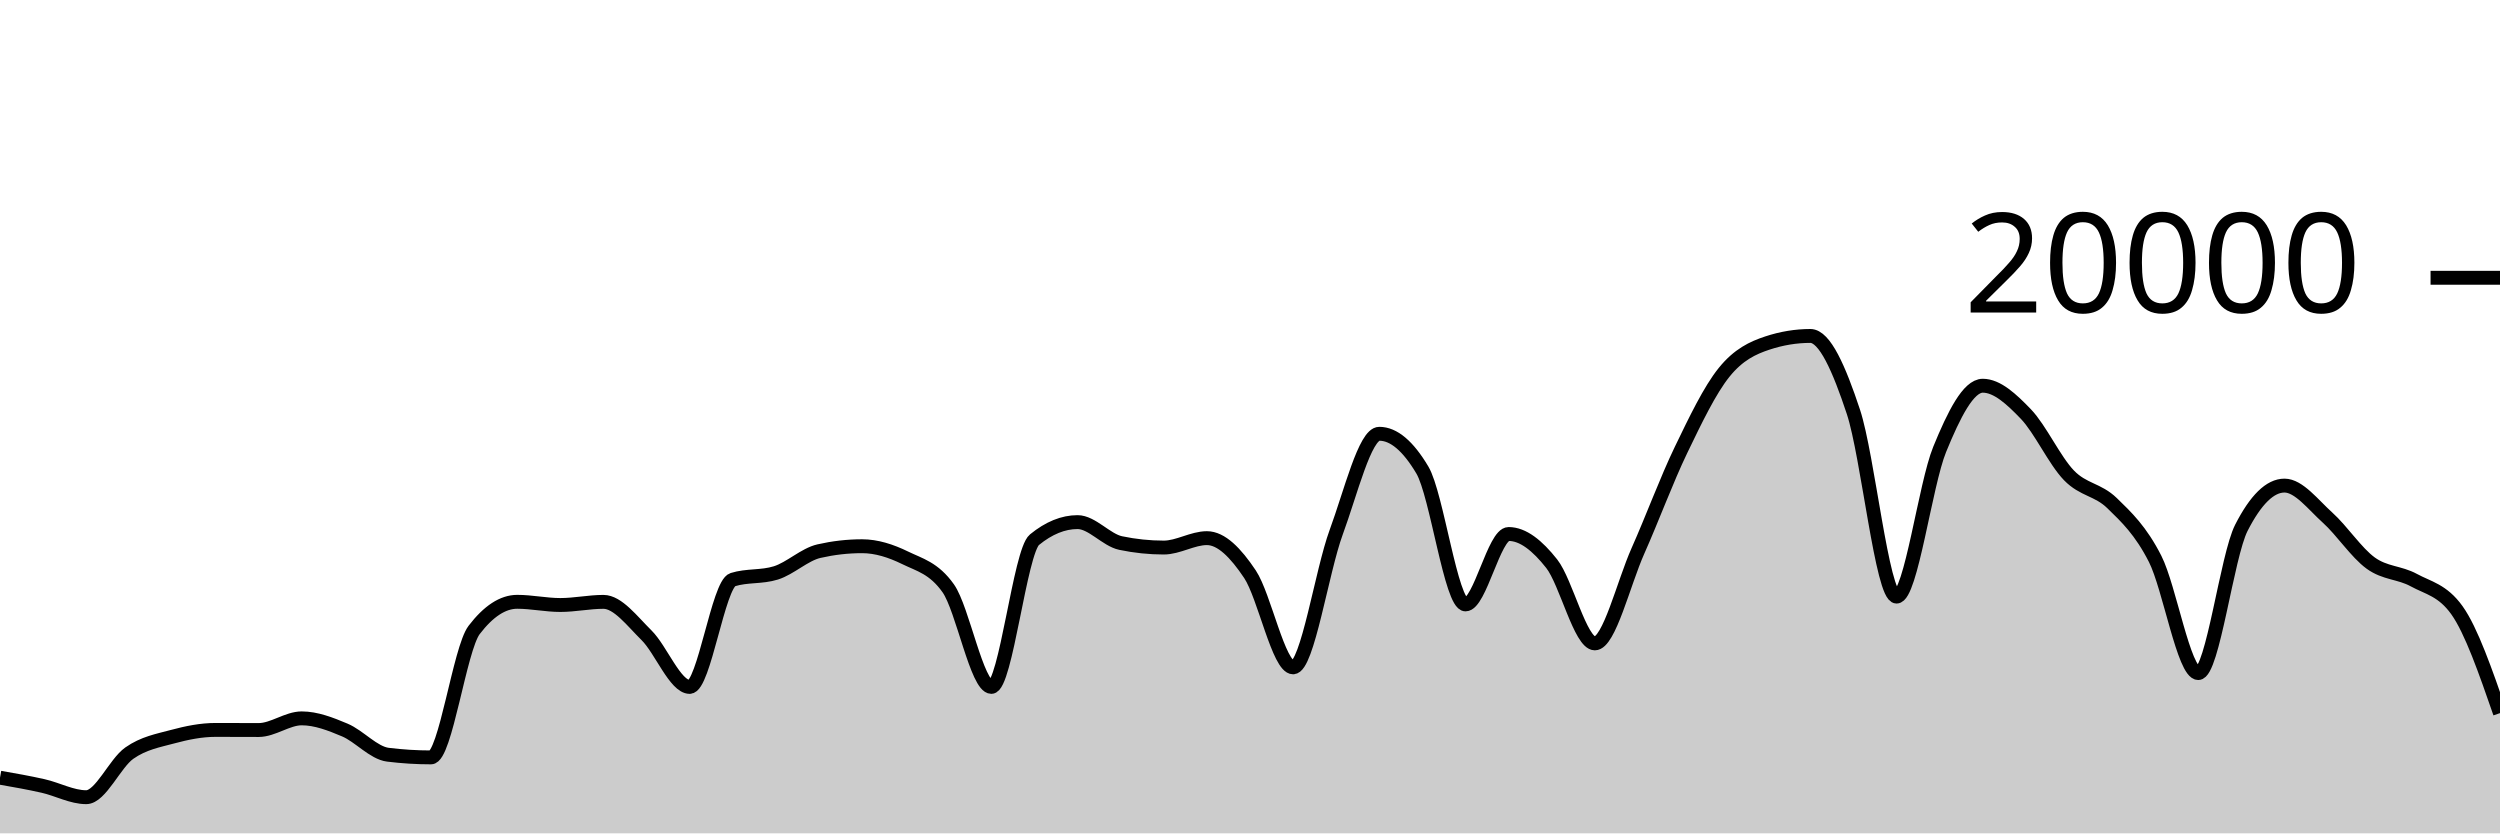
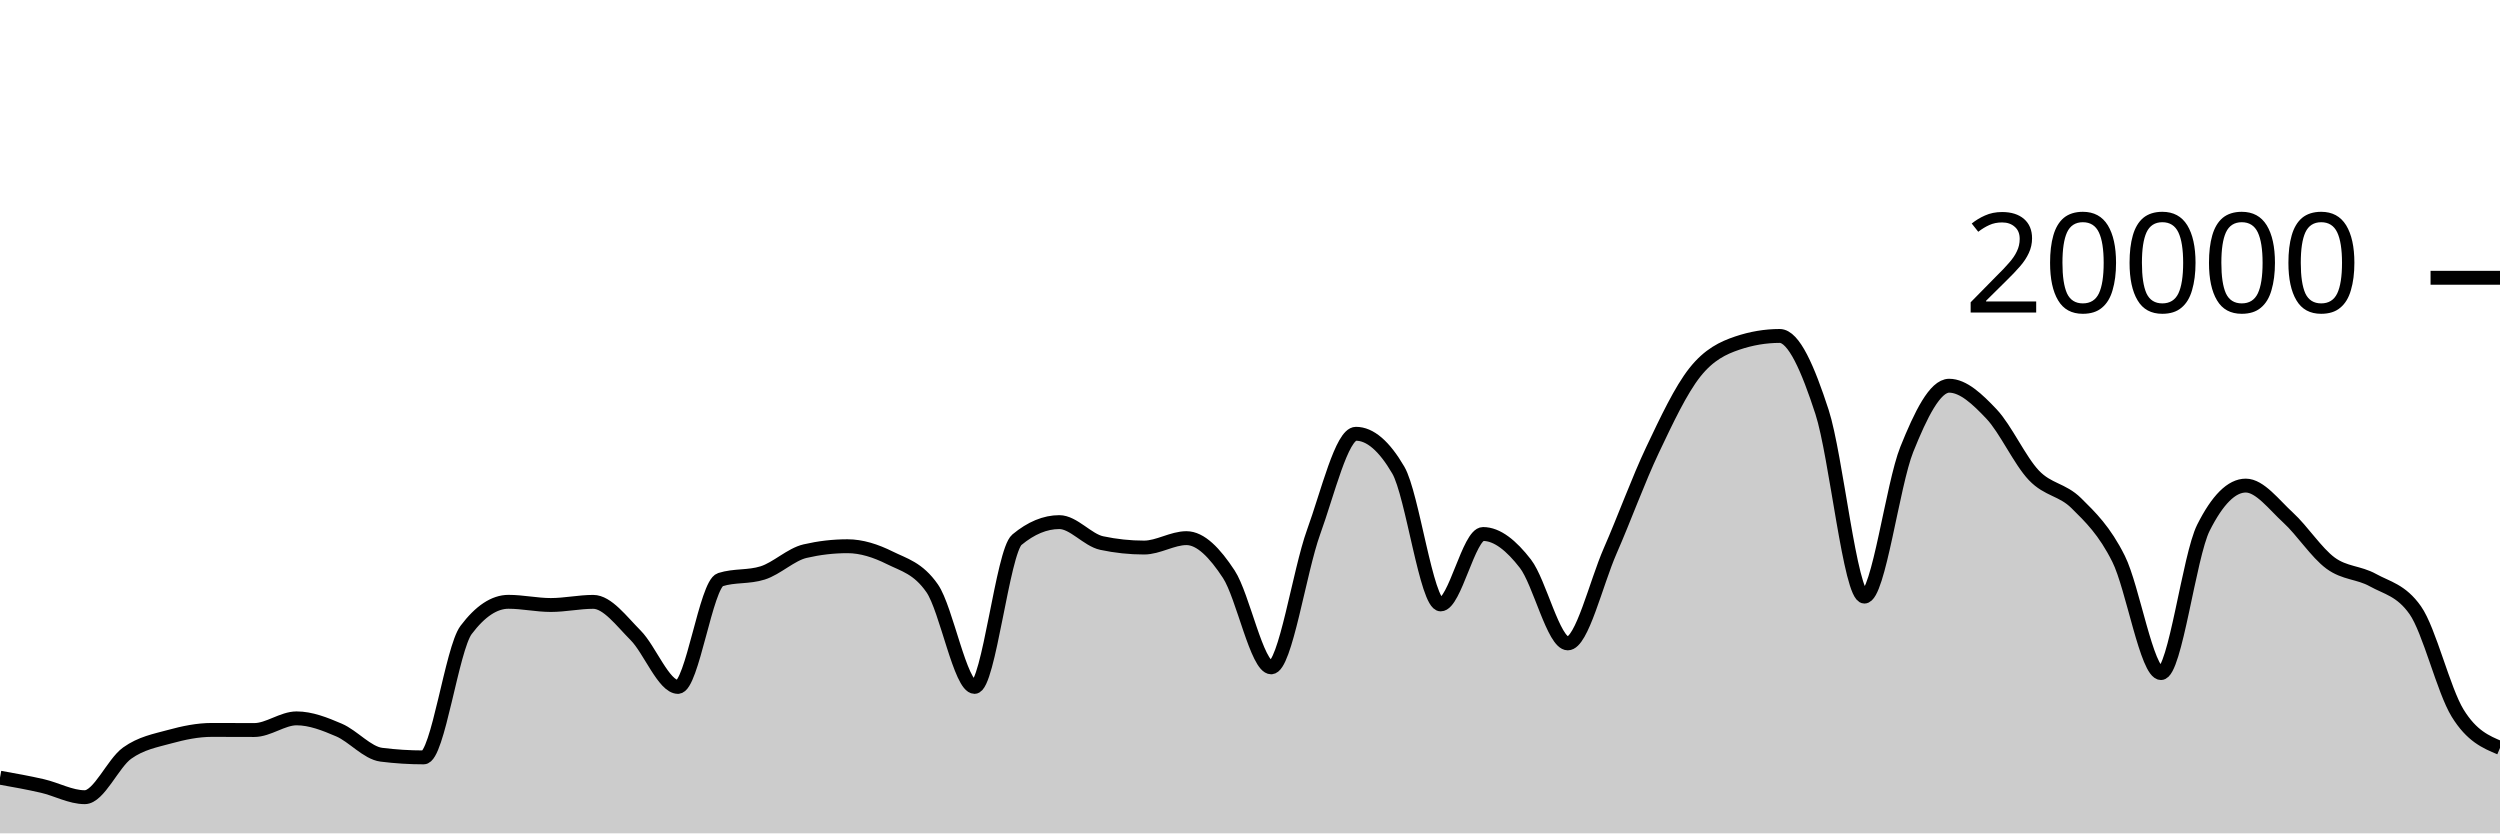
<svg xmlns="http://www.w3.org/2000/svg" viewBox="0 0 180 60">
  <g transform="translate(0,20)">
-     <path class="area" fill="rgba(0, 0, 0, 0.2)" d="M0,35.994C1.034,36.175,2.069,36.356,3.103,36.59C4.138,36.824,5.172,37.398,6.207,37.398C7.241,37.398,8.276,34.952,9.31,34.226C10.345,33.5,11.379,33.323,12.414,33.044C13.448,32.765,14.483,32.554,15.517,32.554C16.552,32.554,17.586,32.562,18.621,32.562C19.655,32.562,20.69,31.722,21.724,31.722C22.759,31.722,23.793,32.126,24.828,32.562C25.862,32.998,26.897,34.212,27.931,34.34C28.966,34.468,30,34.532,31.034,34.532C32.069,34.532,33.103,26.707,34.138,25.356C35.172,24.005,36.207,23.33,37.241,23.33C38.276,23.33,39.31,23.56,40.345,23.56C41.379,23.56,42.414,23.334,43.448,23.334C44.483,23.334,45.517,24.721,46.552,25.742C47.586,26.763,48.621,29.458,49.655,29.458C50.69,29.458,51.724,22.057,52.759,21.734C53.793,21.411,54.828,21.573,55.862,21.25C56.897,20.927,57.931,19.918,58.966,19.682C60,19.446,61.034,19.328,62.069,19.328C63.103,19.328,64.138,19.658,65.172,20.164C66.207,20.67,67.241,20.897,68.276,22.362C69.31,23.827,70.345,29.458,71.379,29.458C72.414,29.458,73.448,19.702,74.483,18.858C75.517,18.014,76.552,17.592,77.586,17.592C78.621,17.592,79.655,18.884,80.69,19.1C81.724,19.316,82.759,19.424,83.793,19.424C84.828,19.424,85.862,18.746,86.897,18.746C87.931,18.746,88.966,19.795,90,21.346C91.034,22.897,92.069,28.05,93.103,28.05C94.138,28.05,95.172,21.121,96.207,18.318C97.241,15.515,98.276,11.232,99.31,11.232C100.345,11.232,101.379,12.104,102.414,13.848C103.448,15.592,104.483,23.518,105.517,23.518C106.552,23.518,107.586,18.448,108.621,18.448C109.655,18.448,110.69,19.275,111.724,20.588C112.759,21.901,113.793,26.324,114.828,26.324C115.862,26.324,116.897,21.986,117.931,19.664C118.966,17.342,120,14.537,121.034,12.394C122.069,10.251,123.103,8.088,124.138,6.806C125.172,5.524,126.207,5.045,127.241,4.702C128.276,4.359,129.31,4.188,130.345,4.188C131.379,4.188,132.414,6.532,133.448,9.66C134.483,12.788,135.517,22.956,136.552,22.956C137.586,22.956,138.621,14.889,139.655,12.358C140.69,9.827,141.724,7.772,142.759,7.772C143.793,7.772,144.828,8.734,145.862,9.81C146.897,10.886,147.931,13.157,148.966,14.226C150,15.295,151.034,15.223,152.069,16.226C153.103,17.229,154.138,18.205,155.172,20.244C156.207,22.283,157.241,28.462,158.276,28.462C159.31,28.462,160.345,20.025,161.379,18C162.414,15.975,163.448,14.962,164.483,14.962C165.517,14.962,166.552,16.34,167.586,17.27C168.621,18.2,169.655,19.792,170.69,20.542C171.724,21.292,172.759,21.203,173.793,21.768C174.828,22.333,175.862,22.49,176.897,23.934C177.931,25.378,178.966,28.361,180,31.344L180,40C178.966,40,177.931,40,176.897,40C175.862,40,174.828,40,173.793,40C172.759,40,171.724,40,170.69,40C169.655,40,168.621,40,167.586,40C166.552,40,165.517,40,164.483,40C163.448,40,162.414,40,161.379,40C160.345,40,159.31,40,158.276,40C157.241,40,156.207,40,155.172,40C154.138,40,153.103,40,152.069,40C151.034,40,150,40,148.966,40C147.931,40,146.897,40,145.862,40C144.828,40,143.793,40,142.759,40C141.724,40,140.69,40,139.655,40C138.621,40,137.586,40,136.552,40C135.517,40,134.483,40,133.448,40C132.414,40,131.379,40,130.345,40C129.31,40,128.276,40,127.241,40C126.207,40,125.172,40,124.138,40C123.103,40,122.069,40,121.034,40C120,40,118.966,40,117.931,40C116.897,40,115.862,40,114.828,40C113.793,40,112.759,40,111.724,40C110.69,40,109.655,40,108.621,40C107.586,40,106.552,40,105.517,40C104.483,40,103.448,40,102.414,40C101.379,40,100.345,40,99.31,40C98.276,40,97.241,40,96.207,40C95.172,40,94.138,40,93.103,40C92.069,40,91.034,40,90,40C88.966,40,87.931,40,86.897,40C85.862,40,84.828,40,83.793,40C82.759,40,81.724,40,80.69,40C79.655,40,78.621,40,77.586,40C76.552,40,75.517,40,74.483,40C73.448,40,72.414,40,71.379,40C70.345,40,69.31,40,68.276,40C67.241,40,66.207,40,65.172,40C64.138,40,63.103,40,62.069,40C61.034,40,60,40,58.966,40C57.931,40,56.897,40,55.862,40C54.828,40,53.793,40,52.759,40C51.724,40,50.69,40,49.655,40C48.621,40,47.586,40,46.552,40C45.517,40,44.483,40,43.448,40C42.414,40,41.379,40,40.345,40C39.31,40,38.276,40,37.241,40C36.207,40,35.172,40,34.138,40C33.103,40,32.069,40,31.034,40C30,40,28.966,40,27.931,40C26.897,40,25.862,40,24.828,40C23.793,40,22.759,40,21.724,40C20.69,40,19.655,40,18.621,40C17.586,40,16.552,40,15.517,40C14.483,40,13.448,40,12.414,40C11.379,40,10.345,40,9.31,40C8.276,40,7.241,40,6.207,40C5.172,40,4.138,40,3.103,40C2.069,40,1.034,40,0,40Z" />
-     <path class="line" stroke="black" fill="none" d="M0,35.994C1.034,36.175,2.069,36.356,3.103,36.59C4.138,36.824,5.172,37.398,6.207,37.398C7.241,37.398,8.276,34.952,9.31,34.226C10.345,33.5,11.379,33.323,12.414,33.044C13.448,32.765,14.483,32.554,15.517,32.554C16.552,32.554,17.586,32.562,18.621,32.562C19.655,32.562,20.69,31.722,21.724,31.722C22.759,31.722,23.793,32.126,24.828,32.562C25.862,32.998,26.897,34.212,27.931,34.34C28.966,34.468,30,34.532,31.034,34.532C32.069,34.532,33.103,26.707,34.138,25.356C35.172,24.005,36.207,23.33,37.241,23.33C38.276,23.33,39.31,23.56,40.345,23.56C41.379,23.56,42.414,23.334,43.448,23.334C44.483,23.334,45.517,24.721,46.552,25.742C47.586,26.763,48.621,29.458,49.655,29.458C50.69,29.458,51.724,22.057,52.759,21.734C53.793,21.411,54.828,21.573,55.862,21.25C56.897,20.927,57.931,19.918,58.966,19.682C60,19.446,61.034,19.328,62.069,19.328C63.103,19.328,64.138,19.658,65.172,20.164C66.207,20.67,67.241,20.897,68.276,22.362C69.31,23.827,70.345,29.458,71.379,29.458C72.414,29.458,73.448,19.702,74.483,18.858C75.517,18.014,76.552,17.592,77.586,17.592C78.621,17.592,79.655,18.884,80.69,19.1C81.724,19.316,82.759,19.424,83.793,19.424C84.828,19.424,85.862,18.746,86.897,18.746C87.931,18.746,88.966,19.795,90,21.346C91.034,22.897,92.069,28.05,93.103,28.05C94.138,28.05,95.172,21.121,96.207,18.318C97.241,15.515,98.276,11.232,99.31,11.232C100.345,11.232,101.379,12.104,102.414,13.848C103.448,15.592,104.483,23.518,105.517,23.518C106.552,23.518,107.586,18.448,108.621,18.448C109.655,18.448,110.69,19.275,111.724,20.588C112.759,21.901,113.793,26.324,114.828,26.324C115.862,26.324,116.897,21.986,117.931,19.664C118.966,17.342,120,14.537,121.034,12.394C122.069,10.251,123.103,8.088,124.138,6.806C125.172,5.524,126.207,5.045,127.241,4.702C128.276,4.359,129.31,4.188,130.345,4.188C131.379,4.188,132.414,6.532,133.448,9.66C134.483,12.788,135.517,22.956,136.552,22.956C137.586,22.956,138.621,14.889,139.655,12.358C140.69,9.827,141.724,7.772,142.759,7.772C143.793,7.772,144.828,8.734,145.862,9.81C146.897,10.886,147.931,13.157,148.966,14.226C150,15.295,151.034,15.223,152.069,16.226C153.103,17.229,154.138,18.205,155.172,20.244C156.207,22.283,157.241,28.462,158.276,28.462C159.31,28.462,160.345,20.025,161.379,18C162.414,15.975,163.448,14.962,164.483,14.962C165.517,14.962,166.552,16.34,167.586,17.27C168.621,18.2,169.655,19.792,170.69,20.542C171.724,21.292,172.759,21.203,173.793,21.768C174.828,22.333,175.862,22.49,176.897,23.934C177.931,25.378,178.966,28.361,180,31.344" />
+     <path class="area" fill="rgba(0, 0, 0, 0.2)" d="M0,35.994C1.017,36.175,2.034,36.356,3.051,36.59C4.068,36.824,5.085,37.398,6.102,37.398C7.119,37.398,8.136,34.952,9.153,34.226C10.169,33.5,11.186,33.323,12.203,33.044C13.22,32.765,14.237,32.554,15.254,32.554C16.271,32.554,17.288,32.562,18.305,32.562C19.322,32.562,20.339,31.722,21.356,31.722C22.373,31.722,23.39,32.126,24.407,32.562C25.424,32.998,26.441,34.212,27.458,34.34C28.475,34.468,29.492,34.532,30.508,34.532C31.525,34.532,32.542,26.707,33.559,25.356C34.576,24.005,35.593,23.33,36.61,23.33C37.627,23.33,38.644,23.56,39.661,23.56C40.678,23.56,41.695,23.334,42.712,23.334C43.729,23.334,44.746,24.721,45.763,25.742C46.78,26.763,47.797,29.458,48.814,29.458C49.831,29.458,50.847,22.057,51.864,21.734C52.881,21.411,53.898,21.573,54.915,21.25C55.932,20.927,56.949,19.918,57.966,19.682C58.983,19.446,60,19.328,61.017,19.328C62.034,19.328,63.051,19.658,64.068,20.164C65.085,20.67,66.102,20.897,67.119,22.362C68.136,23.827,69.153,29.458,70.169,29.458C71.186,29.458,72.203,19.702,73.22,18.858C74.237,18.014,75.254,17.592,76.271,17.592C77.288,17.592,78.305,18.884,79.322,19.1C80.339,19.316,81.356,19.424,82.373,19.424C83.39,19.424,84.407,18.746,85.424,18.746C86.441,18.746,87.458,19.795,88.475,21.346C89.492,22.897,90.508,28.05,91.525,28.05C92.542,28.05,93.559,21.121,94.576,18.318C95.593,15.515,96.61,11.232,97.627,11.232C98.644,11.232,99.661,12.104,100.678,13.848C101.695,15.592,102.712,23.518,103.729,23.518C104.746,23.518,105.763,18.448,106.78,18.448C107.797,18.448,108.814,19.275,109.831,20.588C110.847,21.901,111.864,26.324,112.881,26.324C113.898,26.324,114.915,21.986,115.932,19.664C116.949,17.342,117.966,14.537,118.983,12.394C120,10.251,121.017,8.088,122.034,6.806C123.051,5.524,124.068,5.045,125.085,4.702C126.102,4.359,127.119,4.188,128.136,4.188C129.153,4.188,130.169,6.532,131.186,9.66C132.203,12.788,133.22,22.956,134.237,22.956C135.254,22.956,136.271,14.889,137.288,12.358C138.305,9.827,139.322,7.772,140.339,7.772C141.356,7.772,142.373,8.734,143.39,9.81C144.407,10.886,145.424,13.157,146.441,14.226C147.458,15.295,148.475,15.223,149.492,16.226C150.508,17.229,151.525,18.205,152.542,20.244C153.559,22.283,154.576,28.462,155.593,28.462C156.61,28.462,157.627,20.025,158.644,18C159.661,15.975,160.678,14.962,161.695,14.962C162.712,14.962,163.729,16.34,164.746,17.27C165.763,18.2,166.78,19.792,167.797,20.542C168.814,21.292,169.831,21.203,170.847,21.768C171.864,22.333,172.881,22.49,173.898,23.934C174.915,25.378,175.932,29.692,176.949,31.344C177.966,32.996,178.983,33.422,180,33.848L180,40C178.983,40,177.966,40,176.949,40C175.932,40,174.915,40,173.898,40C172.881,40,171.864,40,170.847,40C169.831,40,168.814,40,167.797,40C166.78,40,165.763,40,164.746,40C163.729,40,162.712,40,161.695,40C160.678,40,159.661,40,158.644,40C157.627,40,156.61,40,155.593,40C154.576,40,153.559,40,152.542,40C151.525,40,150.508,40,149.492,40C148.475,40,147.458,40,146.441,40C145.424,40,144.407,40,143.39,40C142.373,40,141.356,40,140.339,40C139.322,40,138.305,40,137.288,40C136.271,40,135.254,40,134.237,40C133.22,40,132.203,40,131.186,40C130.169,40,129.153,40,128.136,40C127.119,40,126.102,40,125.085,40C124.068,40,123.051,40,122.034,40C121.017,40,120,40,118.983,40C117.966,40,116.949,40,115.932,40C114.915,40,113.898,40,112.881,40C111.864,40,110.847,40,109.831,40C108.814,40,107.797,40,106.78,40C105.763,40,104.746,40,103.729,40C102.712,40,101.695,40,100.678,40C99.661,40,98.644,40,97.627,40C96.61,40,95.593,40,94.576,40C93.559,40,92.542,40,91.525,40C90.508,40,89.492,40,88.475,40C87.458,40,86.441,40,85.424,40C84.407,40,83.39,40,82.373,40C81.356,40,80.339,40,79.322,40C78.305,40,77.288,40,76.271,40C75.254,40,74.237,40,73.22,40C72.203,40,71.186,40,70.169,40C69.153,40,68.136,40,67.119,40C66.102,40,65.085,40,64.068,40C63.051,40,62.034,40,61.017,40C60,40,58.983,40,57.966,40C56.949,40,55.932,40,54.915,40C53.898,40,52.881,40,51.864,40C50.847,40,49.831,40,48.814,40C47.797,40,46.78,40,45.763,40C44.746,40,43.729,40,42.712,40C41.695,40,40.678,40,39.661,40C38.644,40,37.627,40,36.61,40C35.593,40,34.576,40,33.559,40C32.542,40,31.525,40,30.508,40C29.492,40,28.475,40,27.458,40C26.441,40,25.424,40,24.407,40C23.39,40,22.373,40,21.356,40C20.339,40,19.322,40,18.305,40C17.288,40,16.271,40,15.254,40C14.237,40,13.22,40,12.203,40C11.186,40,10.169,40,9.153,40C8.136,40,7.119,40,6.102,40C5.085,40,4.068,40,3.051,40C2.034,40,1.017,40,0,40Z" />
+     <path class="line" stroke="black" fill="none" d="M0,35.994C1.017,36.175,2.034,36.356,3.051,36.59C4.068,36.824,5.085,37.398,6.102,37.398C7.119,37.398,8.136,34.952,9.153,34.226C10.169,33.5,11.186,33.323,12.203,33.044C13.22,32.765,14.237,32.554,15.254,32.554C16.271,32.554,17.288,32.562,18.305,32.562C19.322,32.562,20.339,31.722,21.356,31.722C22.373,31.722,23.39,32.126,24.407,32.562C25.424,32.998,26.441,34.212,27.458,34.34C28.475,34.468,29.492,34.532,30.508,34.532C31.525,34.532,32.542,26.707,33.559,25.356C34.576,24.005,35.593,23.33,36.61,23.33C37.627,23.33,38.644,23.56,39.661,23.56C40.678,23.56,41.695,23.334,42.712,23.334C43.729,23.334,44.746,24.721,45.763,25.742C46.78,26.763,47.797,29.458,48.814,29.458C49.831,29.458,50.847,22.057,51.864,21.734C52.881,21.411,53.898,21.573,54.915,21.25C55.932,20.927,56.949,19.918,57.966,19.682C58.983,19.446,60,19.328,61.017,19.328C62.034,19.328,63.051,19.658,64.068,20.164C65.085,20.67,66.102,20.897,67.119,22.362C68.136,23.827,69.153,29.458,70.169,29.458C71.186,29.458,72.203,19.702,73.22,18.858C74.237,18.014,75.254,17.592,76.271,17.592C77.288,17.592,78.305,18.884,79.322,19.1C80.339,19.316,81.356,19.424,82.373,19.424C83.39,19.424,84.407,18.746,85.424,18.746C86.441,18.746,87.458,19.795,88.475,21.346C89.492,22.897,90.508,28.05,91.525,28.05C92.542,28.05,93.559,21.121,94.576,18.318C95.593,15.515,96.61,11.232,97.627,11.232C98.644,11.232,99.661,12.104,100.678,13.848C101.695,15.592,102.712,23.518,103.729,23.518C104.746,23.518,105.763,18.448,106.78,18.448C107.797,18.448,108.814,19.275,109.831,20.588C110.847,21.901,111.864,26.324,112.881,26.324C113.898,26.324,114.915,21.986,115.932,19.664C116.949,17.342,117.966,14.537,118.983,12.394C120,10.251,121.017,8.088,122.034,6.806C123.051,5.524,124.068,5.045,125.085,4.702C126.102,4.359,127.119,4.188,128.136,4.188C129.153,4.188,130.169,6.532,131.186,9.66C132.203,12.788,133.22,22.956,134.237,22.956C135.254,22.956,136.271,14.889,137.288,12.358C138.305,9.827,139.322,7.772,140.339,7.772C141.356,7.772,142.373,8.734,143.39,9.81C144.407,10.886,145.424,13.157,146.441,14.226C147.458,15.295,148.475,15.223,149.492,16.226C150.508,17.229,151.525,18.205,152.542,20.244C153.559,22.283,154.576,28.462,155.593,28.462C156.61,28.462,157.627,20.025,158.644,18C159.661,15.975,160.678,14.962,161.695,14.962C162.712,14.962,163.729,16.34,164.746,17.27C165.763,18.2,166.78,19.792,167.797,20.542C168.814,21.292,169.831,21.203,170.847,21.768C171.864,22.333,172.881,22.49,173.898,23.934C174.915,25.378,175.932,29.692,176.949,31.344C177.966,32.996,178.983,33.422,180,33.848" />
    <path class="axis-ceiling" stroke-width="1" stroke="black" fill="none" d="M175,0L180,0" />
    <text class="axis-ceiling-label" font-family="sans-serif" text-anchor="end" font-size="10px" x="170" y="2.5">20000</text>
  </g>
</svg>
